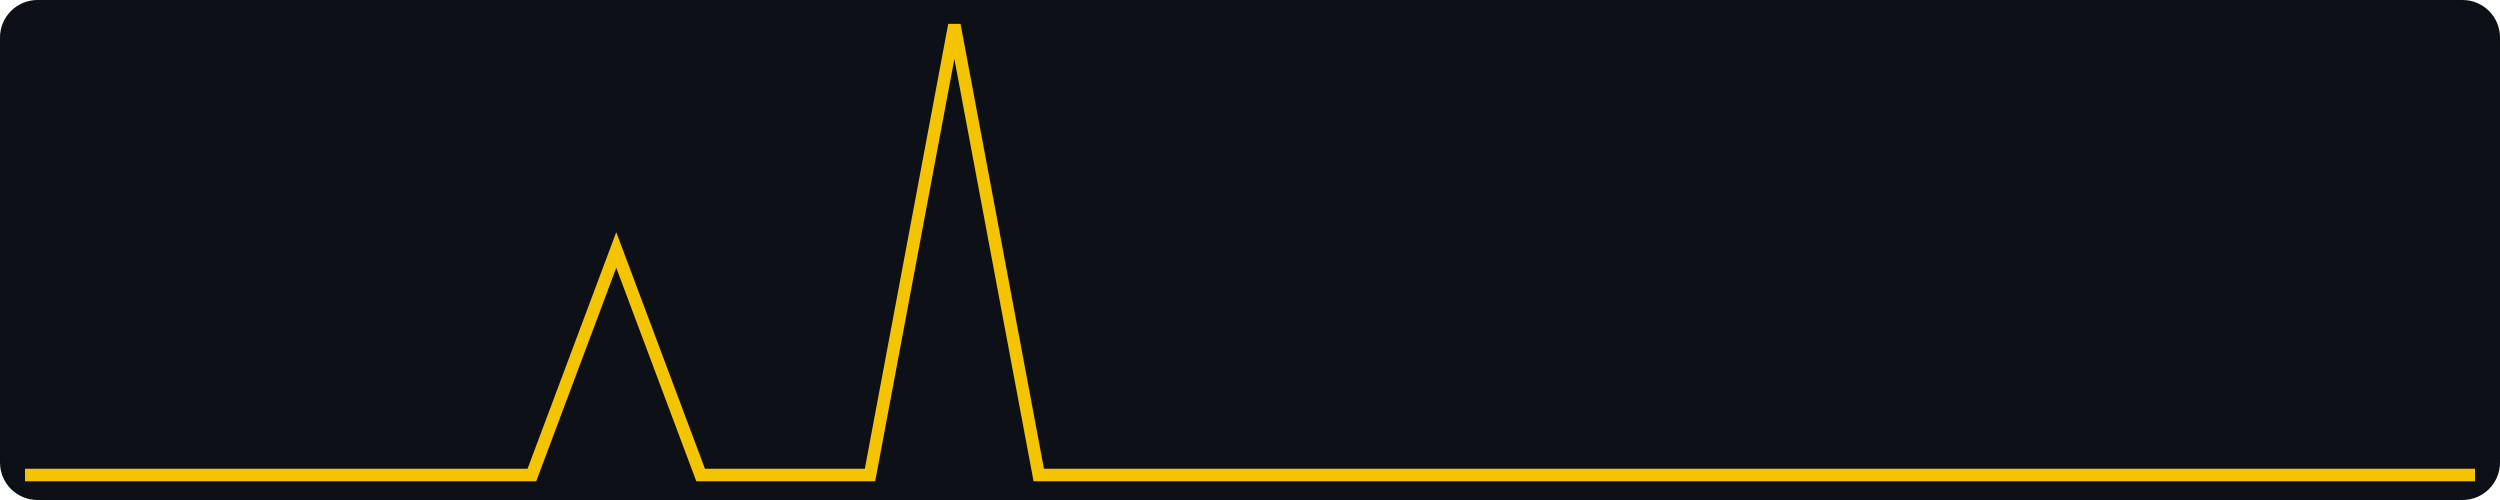
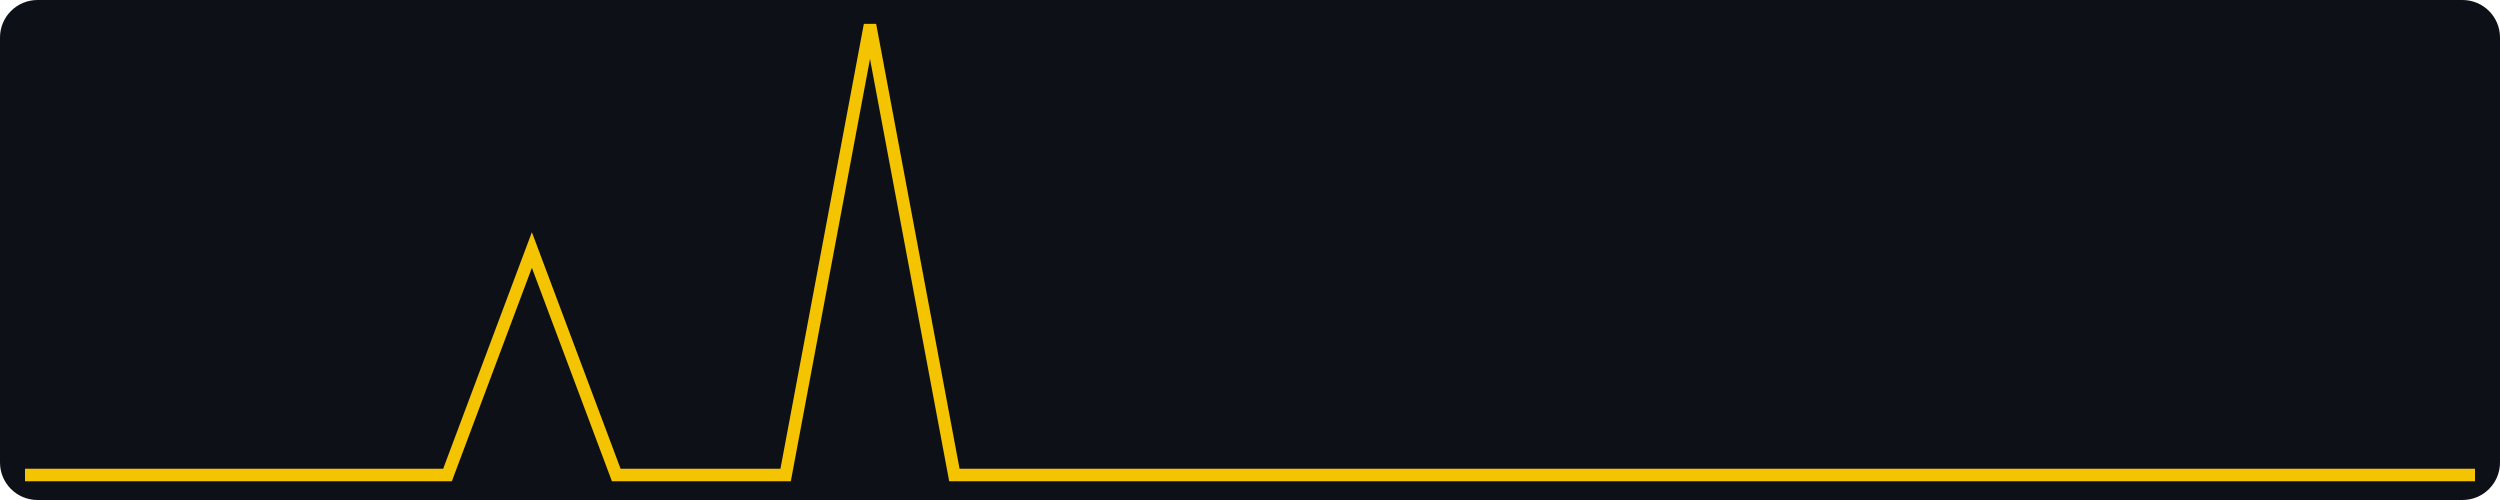
<svg xmlns="http://www.w3.org/2000/svg" width="400" height="80" viewBox="0 0 400 80" role="img" aria-label="views, last 30 days, max 2">
  <rect width="400" height="80" fill="#0d1117" rx="6" />
-   <polyline fill="none" stroke="#f5c400" stroke-width="2" points="4.0,76.0 17.5,76.0 31.0,76.0 44.6,76.0 58.1,76.0 71.6,76.0 85.1,76.0 98.6,40.0 112.1,76.0 125.7,76.0 139.2,76.0 152.7,4.0 166.2,76.0 179.7,76.0 193.2,76.0 206.8,76.0 220.3,76.0 233.8,76.0 247.3,76.0 260.8,76.0 274.3,76.0 287.9,76.0 301.4,76.0 314.9,76.0 328.4,76.0 341.9,76.0 355.4,76.0 369.0,76.0 382.5,76.0 396.0,76.0" />
+   <polyline fill="none" stroke="#f5c400" stroke-width="2" points="4.0,76.0 17.5,76.0 31.0,76.0 44.6,76.0 58.1,76.0 71.6,76.0 85.1,40.0 98.6,76.0 112.1,76.0 125.7,76.0 139.2,4.0 152.7,76.0 166.2,76.0 179.7,76.0 193.2,76.0 206.8,76.0 220.3,76.0 233.8,76.0 247.3,76.0 260.8,76.0 274.3,76.0 287.9,76.0 301.4,76.0 314.9,76.0 328.4,76.0 341.9,76.0 355.4,76.0 369.0,76.0 382.5,76.0 396.0,76.0" />
</svg>
